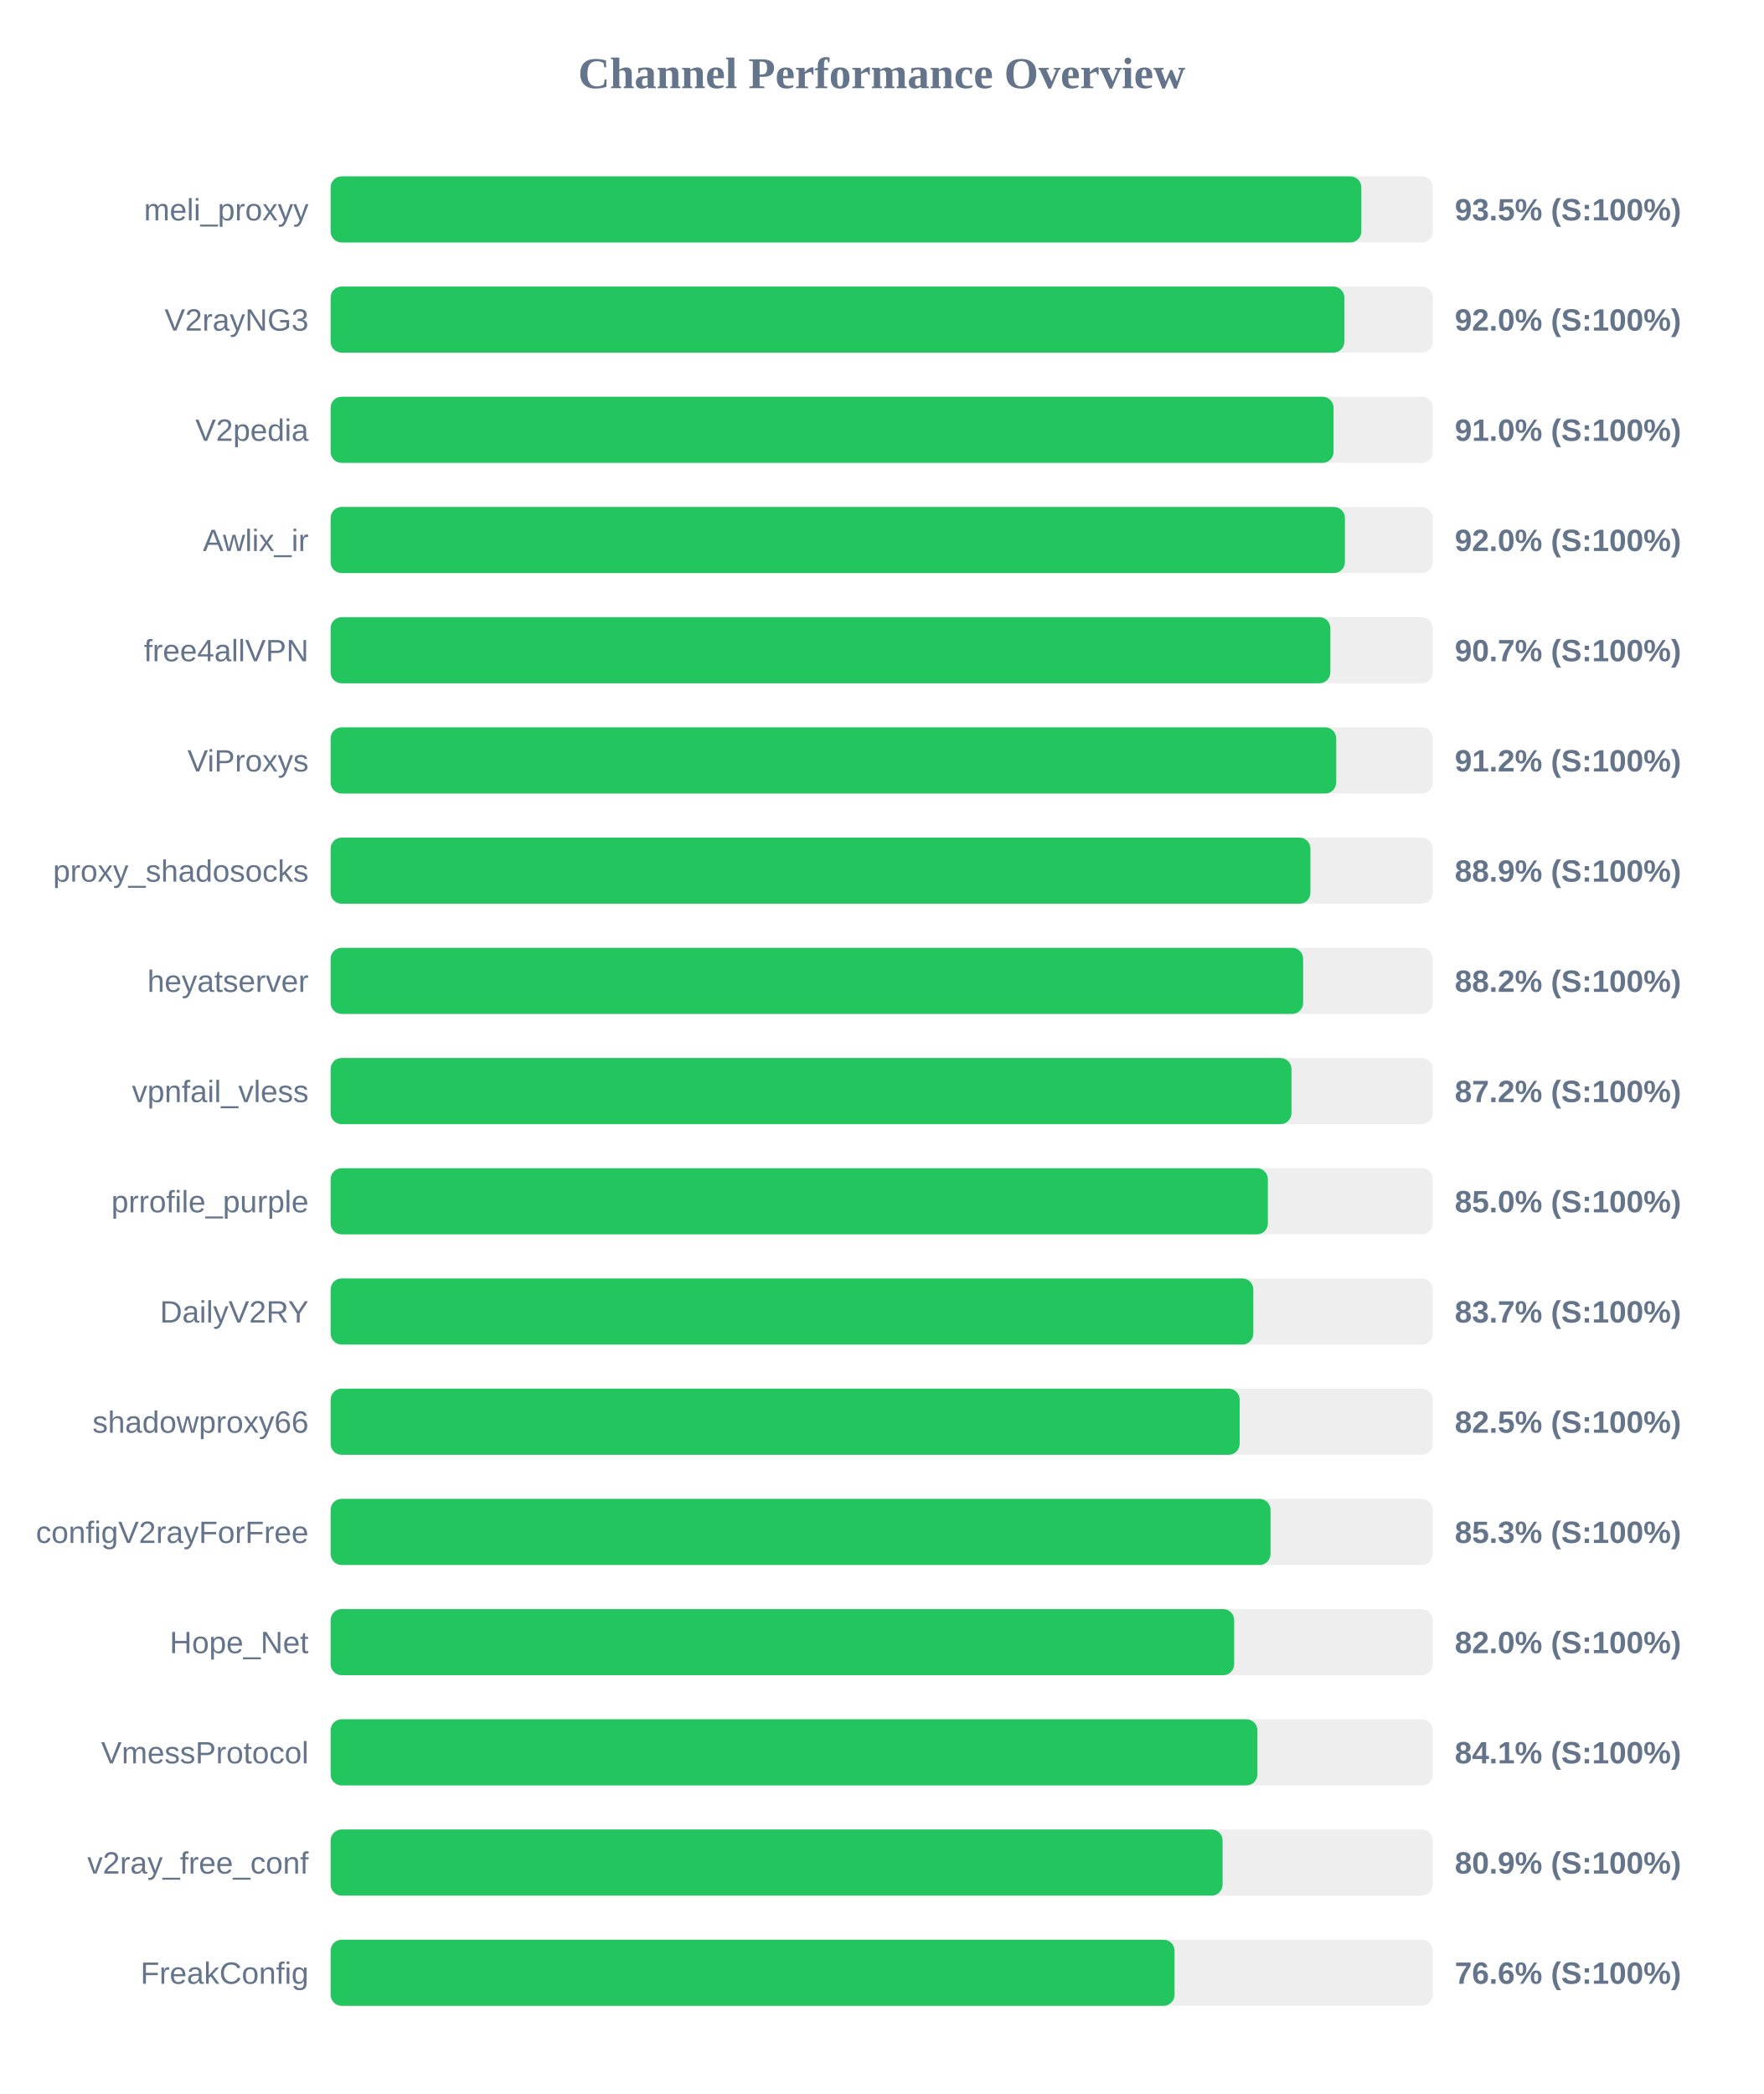
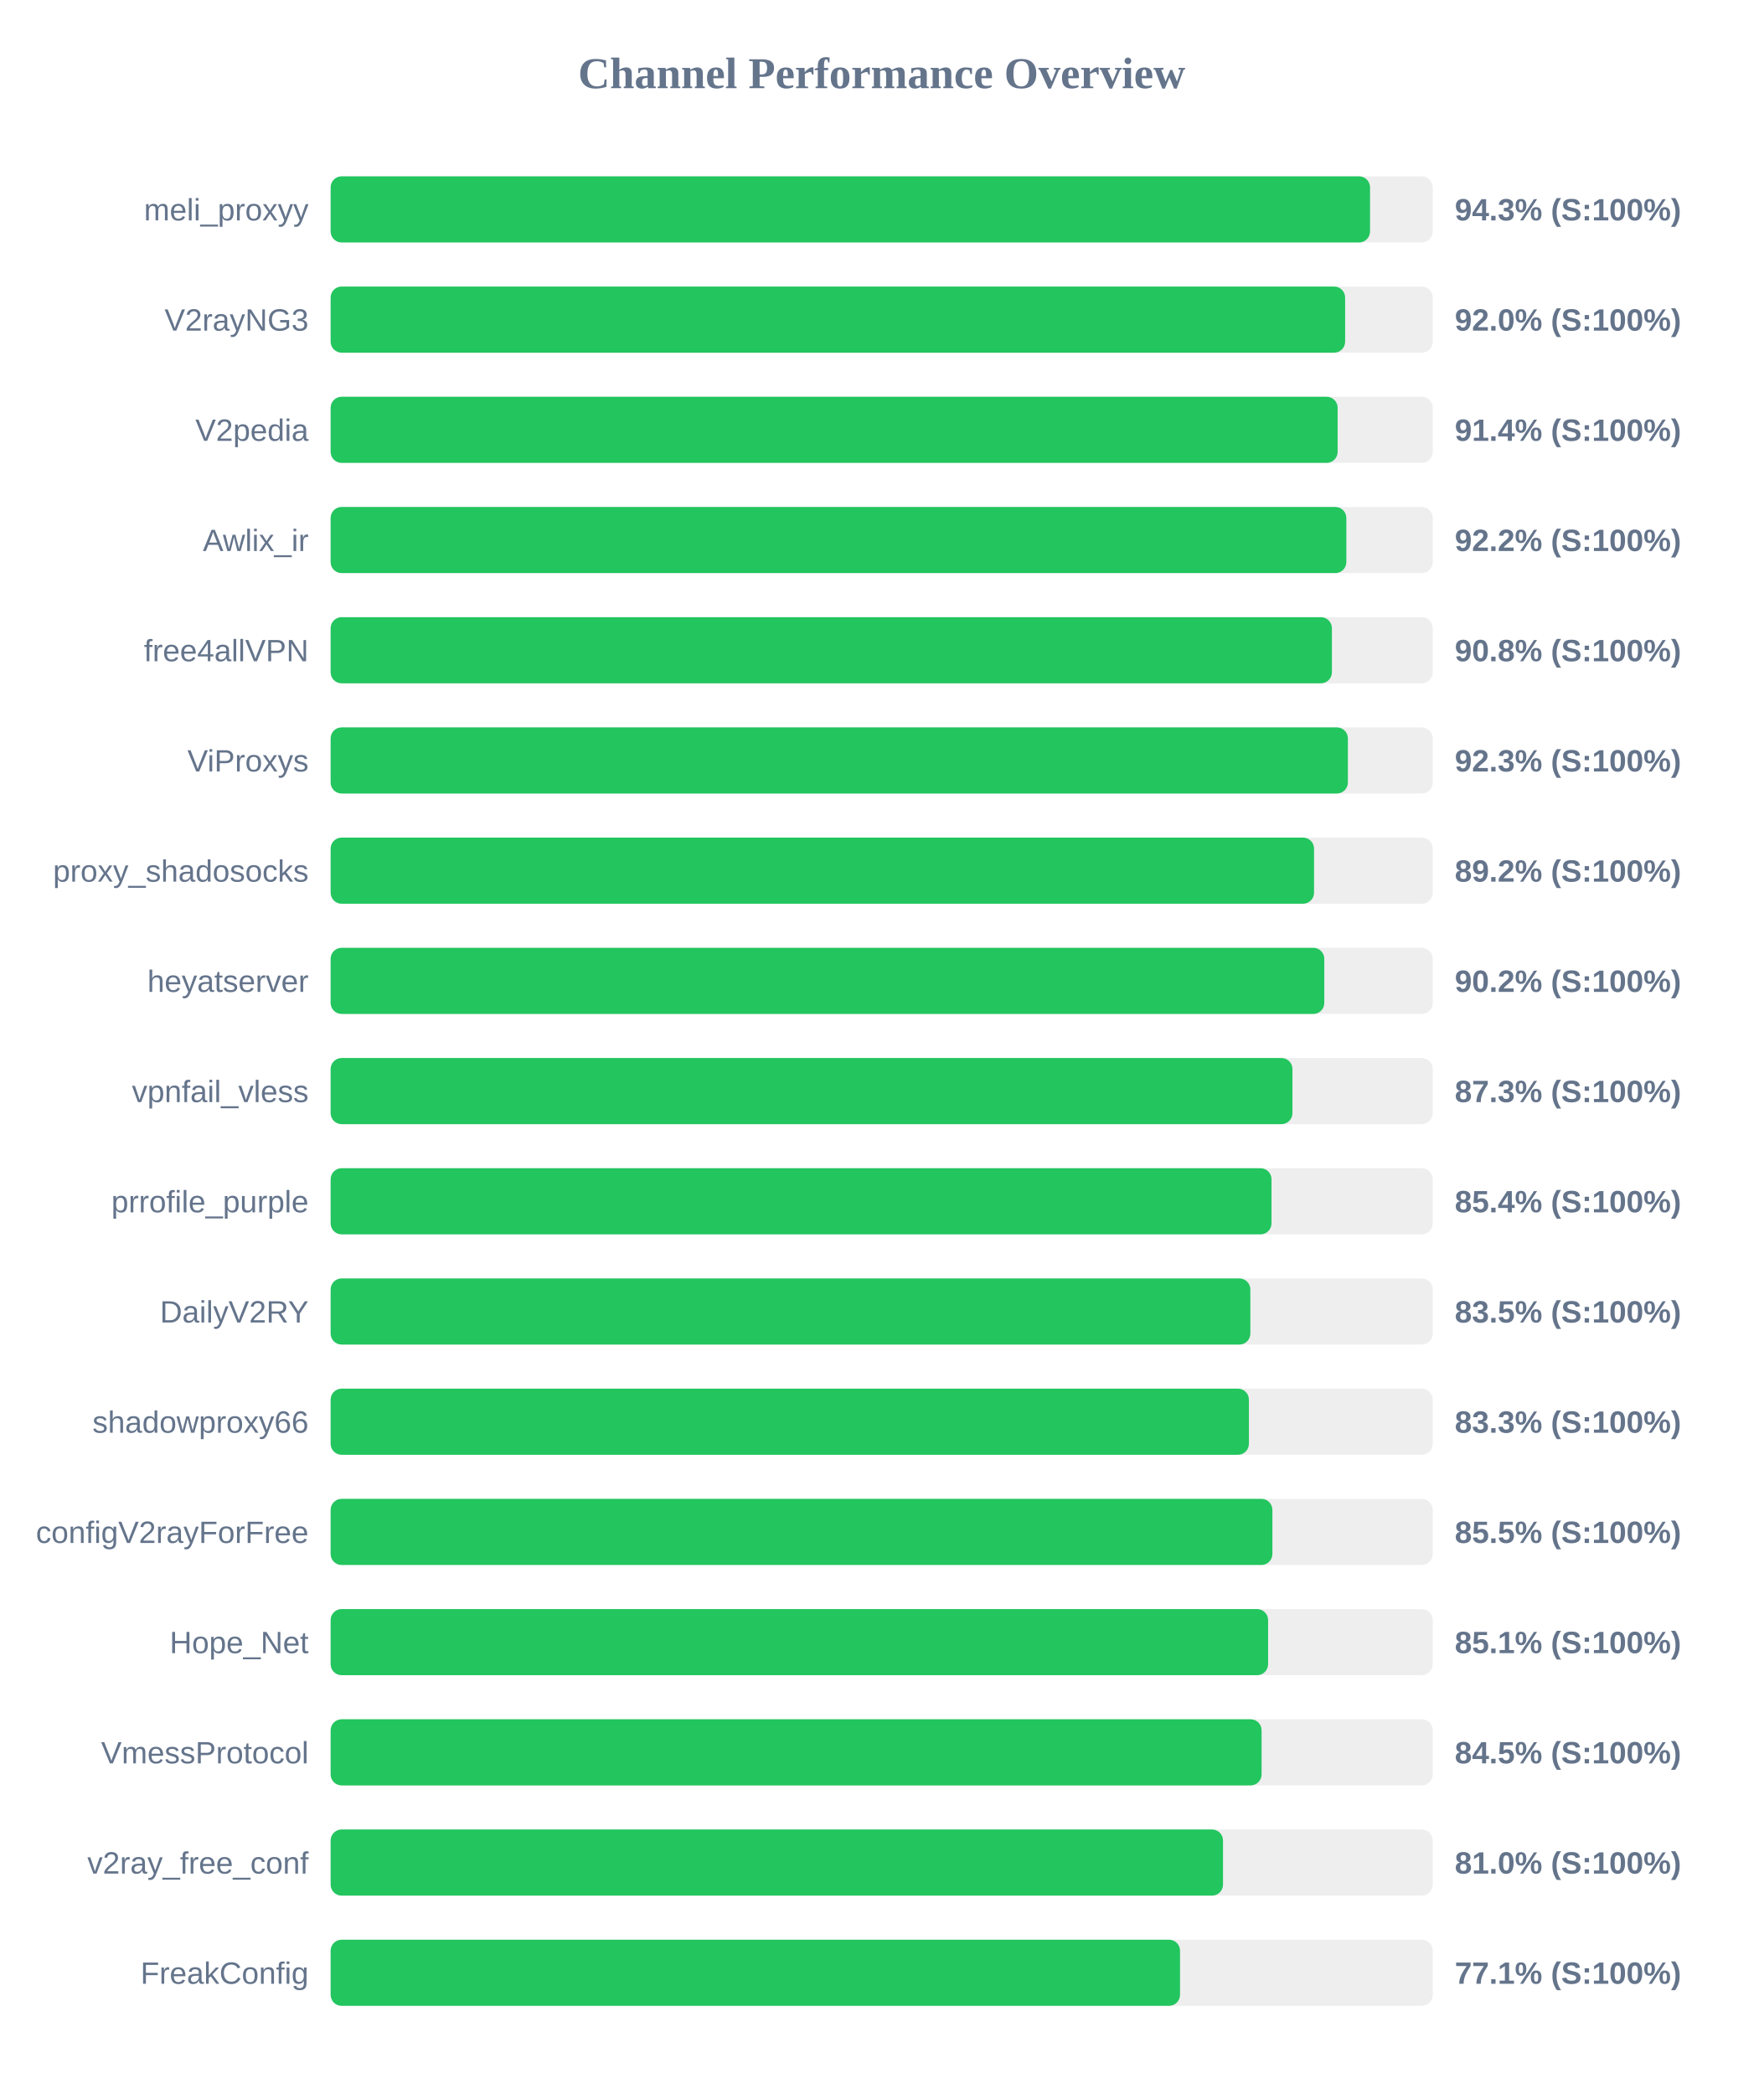
<svg xmlns="http://www.w3.org/2000/svg" width="800" height="950" version="1.1">
  <style>
        .row { font: 14px Arial; fill: #64748b; }
        .score { font: bold 14px Arial; fill: #64748b; }
    </style>
  <text x="400" y="40" text-anchor="middle" font-size="20px" font-weight="bold" fill="#64748b">Channel Performance Overview</text>
  <rect x="150" y="80" width="500" height="30" fill="#eee" rx="5" />
-   <rect x="150" y="80" width="467.6" height="30" fill="#22c55e" rx="5" />
+   <rect x="150" y="80" width="471.55" height="30" fill="#22c55e" rx="5" />
  <text x="140" y="100" text-anchor="end" class="row">meli_proxyy</text>
-   <text x="660" y="100" text-anchor="start" class="score">93.5% (S:100%)</text>
+   <text x="660" y="100" text-anchor="start" class="score">94.3% (S:100%)</text>
  <rect x="150" y="130" width="500" height="30" fill="#eee" rx="5" />
-   <rect x="150" y="130" width="459.9" height="30" fill="#22c55e" rx="5" />
+   <rect x="150" y="130" width="460.25" height="30" fill="#22c55e" rx="5" />
  <text x="140" y="150" text-anchor="end" class="row">V2rayNG3</text>
  <text x="660" y="150" text-anchor="start" class="score">92.0% (S:100%)</text>
  <rect x="150" y="180" width="500" height="30" fill="#eee" rx="5" />
-   <rect x="150" y="180" width="455.0" height="30" fill="#22c55e" rx="5" />
+   <rect x="150" y="180" width="456.85" height="30" fill="#22c55e" rx="5" />
  <text x="140" y="200" text-anchor="end" class="row">V2pedia</text>
-   <text x="660" y="200" text-anchor="start" class="score">91.0% (S:100%)</text>
+   <text x="660" y="200" text-anchor="start" class="score">91.4% (S:100%)</text>
  <rect x="150" y="230" width="500" height="30" fill="#eee" rx="5" />
-   <rect x="150" y="230" width="460.15" height="30" fill="#22c55e" rx="5" />
+   <rect x="150" y="230" width="460.8" height="30" fill="#22c55e" rx="5" />
  <text x="140" y="250" text-anchor="end" class="row">Awlix_ir</text>
-   <text x="660" y="250" text-anchor="start" class="score">92.0% (S:100%)</text>
+   <text x="660" y="250" text-anchor="start" class="score">92.2% (S:100%)</text>
  <rect x="150" y="280" width="500" height="30" fill="#eee" rx="5" />
-   <rect x="150" y="280" width="453.55" height="30" fill="#22c55e" rx="5" />
+   <rect x="150" y="280" width="454.25" height="30" fill="#22c55e" rx="5" />
  <text x="140" y="300" text-anchor="end" class="row">free4allVPN</text>
-   <text x="660" y="300" text-anchor="start" class="score">90.7% (S:100%)</text>
+   <text x="660" y="300" text-anchor="start" class="score">90.8% (S:100%)</text>
  <rect x="150" y="330" width="500" height="30" fill="#eee" rx="5" />
-   <rect x="150" y="330" width="456.2" height="30" fill="#22c55e" rx="5" />
+   <rect x="150" y="330" width="461.5" height="30" fill="#22c55e" rx="5" />
  <text x="140" y="350" text-anchor="end" class="row">ViProxys</text>
-   <text x="660" y="350" text-anchor="start" class="score">91.2% (S:100%)</text>
+   <text x="660" y="350" text-anchor="start" class="score">92.3% (S:100%)</text>
  <rect x="150" y="380" width="500" height="30" fill="#eee" rx="5" />
-   <rect x="150" y="380" width="444.5" height="30" fill="#22c55e" rx="5" />
+   <rect x="150" y="380" width="446.15" height="30" fill="#22c55e" rx="5" />
  <text x="140" y="400" text-anchor="end" class="row">proxy_shadosocks</text>
-   <text x="660" y="400" text-anchor="start" class="score">88.9% (S:100%)</text>
+   <text x="660" y="400" text-anchor="start" class="score">89.2% (S:100%)</text>
  <rect x="150" y="430" width="500" height="30" fill="#eee" rx="5" />
-   <rect x="150" y="430" width="441.2" height="30" fill="#22c55e" rx="5" />
+   <rect x="150" y="430" width="450.8" height="30" fill="#22c55e" rx="5" />
  <text x="140" y="450" text-anchor="end" class="row">heyatserver</text>
-   <text x="660" y="450" text-anchor="start" class="score">88.2% (S:100%)</text>
+   <text x="660" y="450" text-anchor="start" class="score">90.2% (S:100%)</text>
  <rect x="150" y="480" width="500" height="30" fill="#eee" rx="5" />
-   <rect x="150" y="480" width="435.9" height="30" fill="#22c55e" rx="5" />
+   <rect x="150" y="480" width="436.35" height="30" fill="#22c55e" rx="5" />
  <text x="140" y="500" text-anchor="end" class="row">vpnfail_vless</text>
-   <text x="660" y="500" text-anchor="start" class="score">87.2% (S:100%)</text>
+   <text x="660" y="500" text-anchor="start" class="score">87.3% (S:100%)</text>
  <rect x="150" y="530" width="500" height="30" fill="#eee" rx="5" />
-   <rect x="150" y="530" width="425.2" height="30" fill="#22c55e" rx="5" />
+   <rect x="150" y="530" width="426.85" height="30" fill="#22c55e" rx="5" />
  <text x="140" y="550" text-anchor="end" class="row">prrofile_purple</text>
-   <text x="660" y="550" text-anchor="start" class="score">85.0% (S:100%)</text>
+   <text x="660" y="550" text-anchor="start" class="score">85.4% (S:100%)</text>
  <rect x="150" y="580" width="500" height="30" fill="#eee" rx="5" />
-   <rect x="150" y="580" width="418.6" height="30" fill="#22c55e" rx="5" />
+   <rect x="150" y="580" width="417.25" height="30" fill="#22c55e" rx="5" />
  <text x="140" y="600" text-anchor="end" class="row">DailyV2RY</text>
-   <text x="660" y="600" text-anchor="start" class="score">83.7% (S:100%)</text>
+   <text x="660" y="600" text-anchor="start" class="score">83.5% (S:100%)</text>
  <rect x="150" y="630" width="500" height="30" fill="#eee" rx="5" />
-   <rect x="150" y="630" width="412.4" height="30" fill="#22c55e" rx="5" />
+   <rect x="150" y="630" width="416.6" height="30" fill="#22c55e" rx="5" />
  <text x="140" y="650" text-anchor="end" class="row">shadowproxy66</text>
-   <text x="660" y="650" text-anchor="start" class="score">82.5% (S:100%)</text>
+   <text x="660" y="650" text-anchor="start" class="score">83.3% (S:100%)</text>
  <rect x="150" y="680" width="500" height="30" fill="#eee" rx="5" />
-   <rect x="150" y="680" width="426.4" height="30" fill="#22c55e" rx="5" />
+   <rect x="150" y="680" width="427.25" height="30" fill="#22c55e" rx="5" />
  <text x="140" y="700" text-anchor="end" class="row">configV2rayForFree</text>
-   <text x="660" y="700" text-anchor="start" class="score">85.3% (S:100%)</text>
+   <text x="660" y="700" text-anchor="start" class="score">85.5% (S:100%)</text>
  <rect x="150" y="730" width="500" height="30" fill="#eee" rx="5" />
-   <rect x="150" y="730" width="409.9" height="30" fill="#22c55e" rx="5" />
+   <rect x="150" y="730" width="425.3" height="30" fill="#22c55e" rx="5" />
  <text x="140" y="750" text-anchor="end" class="row">Hope_Net</text>
-   <text x="660" y="750" text-anchor="start" class="score">82.0% (S:100%)</text>
+   <text x="660" y="750" text-anchor="start" class="score">85.1% (S:100%)</text>
  <rect x="150" y="780" width="500" height="30" fill="#eee" rx="5" />
-   <rect x="150" y="780" width="420.45" height="30" fill="#22c55e" rx="5" />
+   <rect x="150" y="780" width="422.35" height="30" fill="#22c55e" rx="5" />
  <text x="140" y="800" text-anchor="end" class="row">VmessProtocol</text>
-   <text x="660" y="800" text-anchor="start" class="score">84.1% (S:100%)</text>
+   <text x="660" y="800" text-anchor="start" class="score">84.5% (S:100%)</text>
  <rect x="150" y="830" width="500" height="30" fill="#eee" rx="5" />
-   <rect x="150" y="830" width="404.65" height="30" fill="#22c55e" rx="5" />
+   <rect x="150" y="830" width="404.85" height="30" fill="#22c55e" rx="5" />
  <text x="140" y="850" text-anchor="end" class="row">v2ray_free_conf</text>
-   <text x="660" y="850" text-anchor="start" class="score">80.9% (S:100%)</text>
+   <text x="660" y="850" text-anchor="start" class="score">81.0% (S:100%)</text>
  <rect x="150" y="880" width="500" height="30" fill="#eee" rx="5" />
-   <rect x="150" y="880" width="382.85" height="30" fill="#22c55e" rx="5" />
+   <rect x="150" y="880" width="385.35" height="30" fill="#22c55e" rx="5" />
  <text x="140" y="900" text-anchor="end" class="row">FreakConfig</text>
-   <text x="660" y="900" text-anchor="start" class="score">76.6% (S:100%)</text>
+   <text x="660" y="900" text-anchor="start" class="score">77.1% (S:100%)</text>
</svg>
